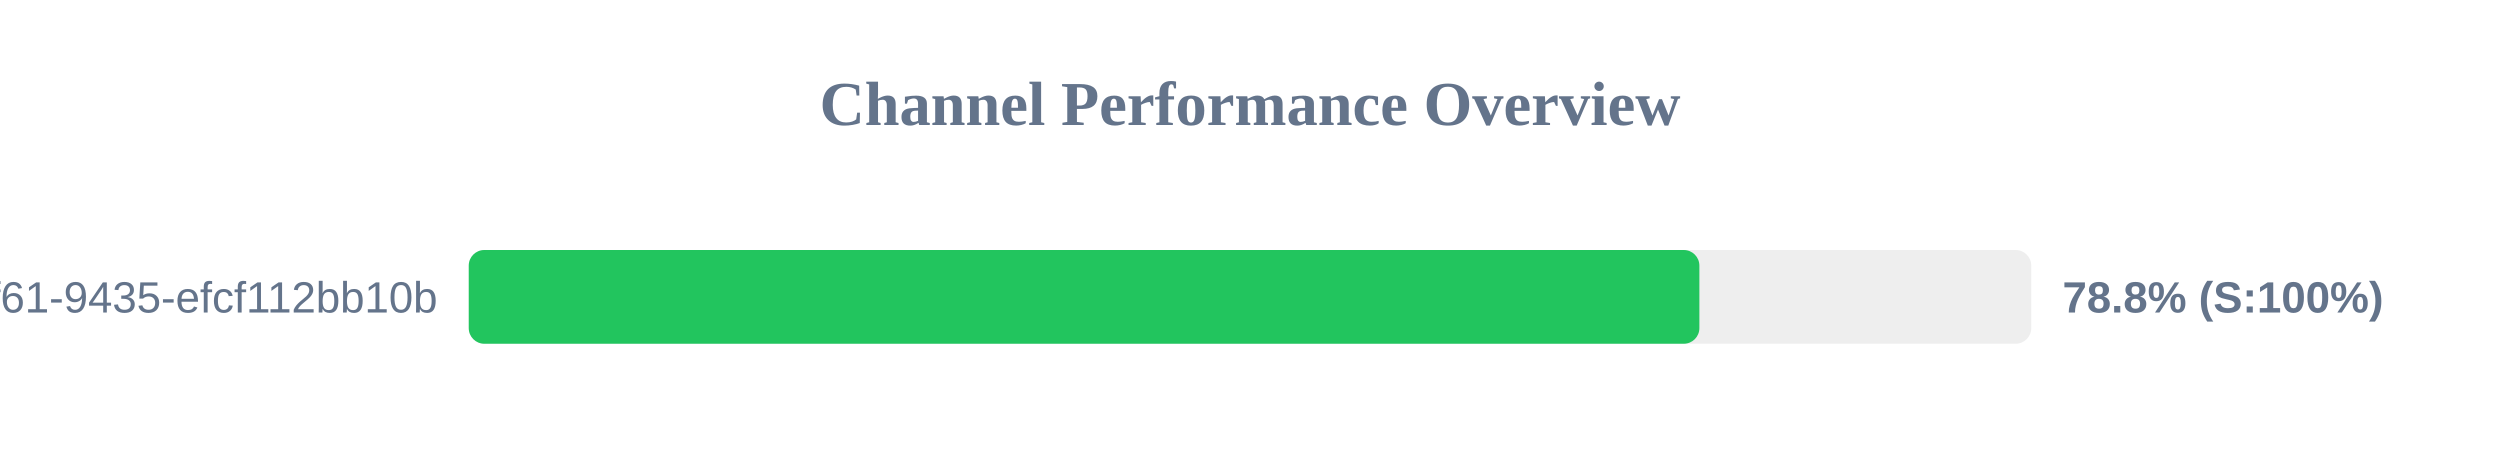
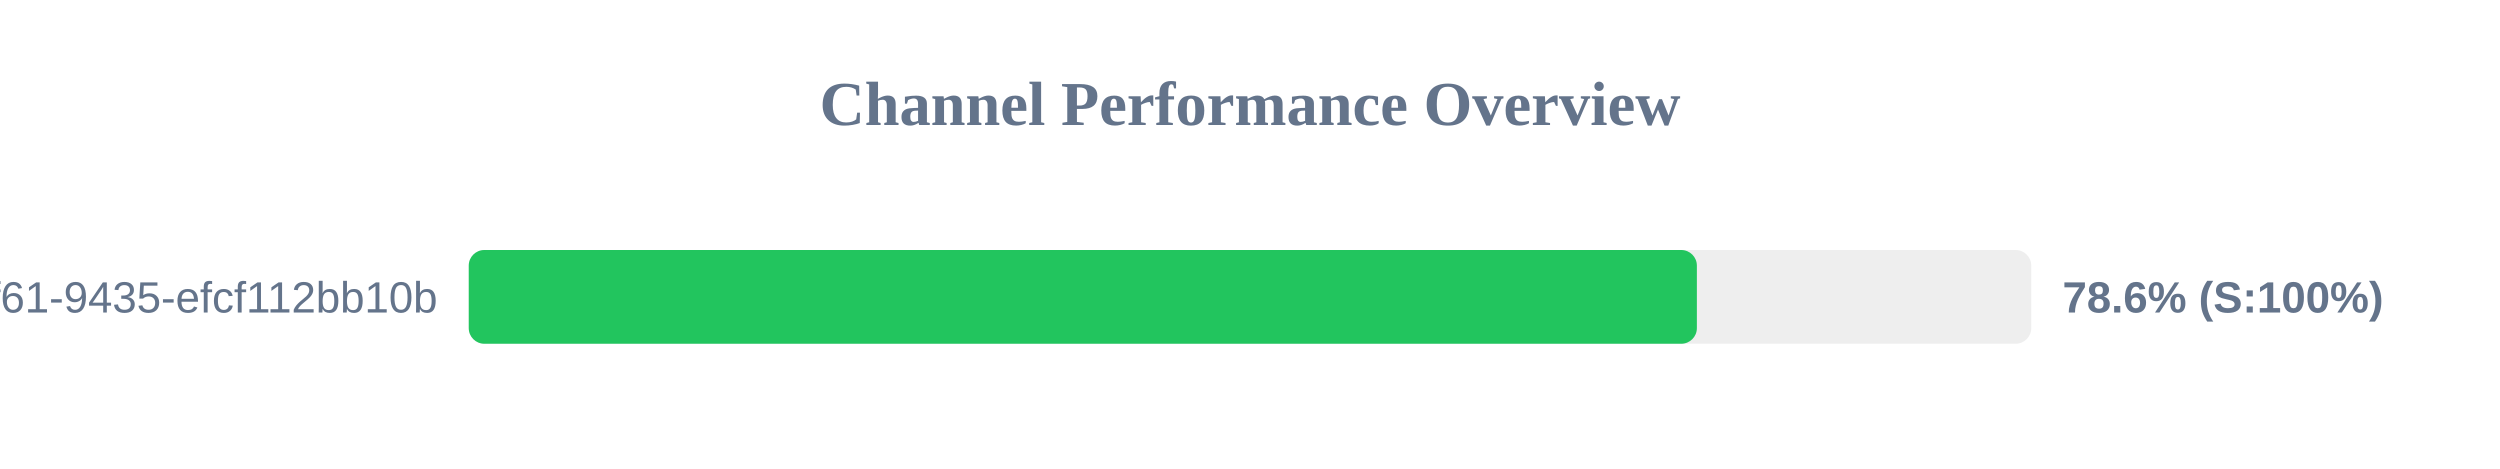
<svg xmlns="http://www.w3.org/2000/svg" width="800" height="150" version="1.1">
  <style>
        .row { font: 14px Arial; fill: #64748b; }
        .score { font: bold 14px Arial; fill: #64748b; }
    </style>
  <text x="400" y="40" text-anchor="middle" font-size="20px" font-weight="bold" fill="#64748b">Channel Performance Overview</text>
  <rect x="150" y="80" width="500" height="30" fill="#eee" rx="5" />
-   <rect x="150" y="80" width="393.8" height="30" fill="#22c55e" rx="5" />
+   <rect x="150" y="80" width="393.0" height="30" fill="#22c55e" rx="5" />
  <text x="140" y="100" text-anchor="end" class="row">?uuid=07c122ad-50b2-4f61-9435-efcf112bb10b</text>
-   <text x="660" y="100" text-anchor="start" class="score">78.8% (S:100%)</text>
+   <text x="660" y="100" text-anchor="start" class="score">78.6% (S:100%)</text>
</svg>
